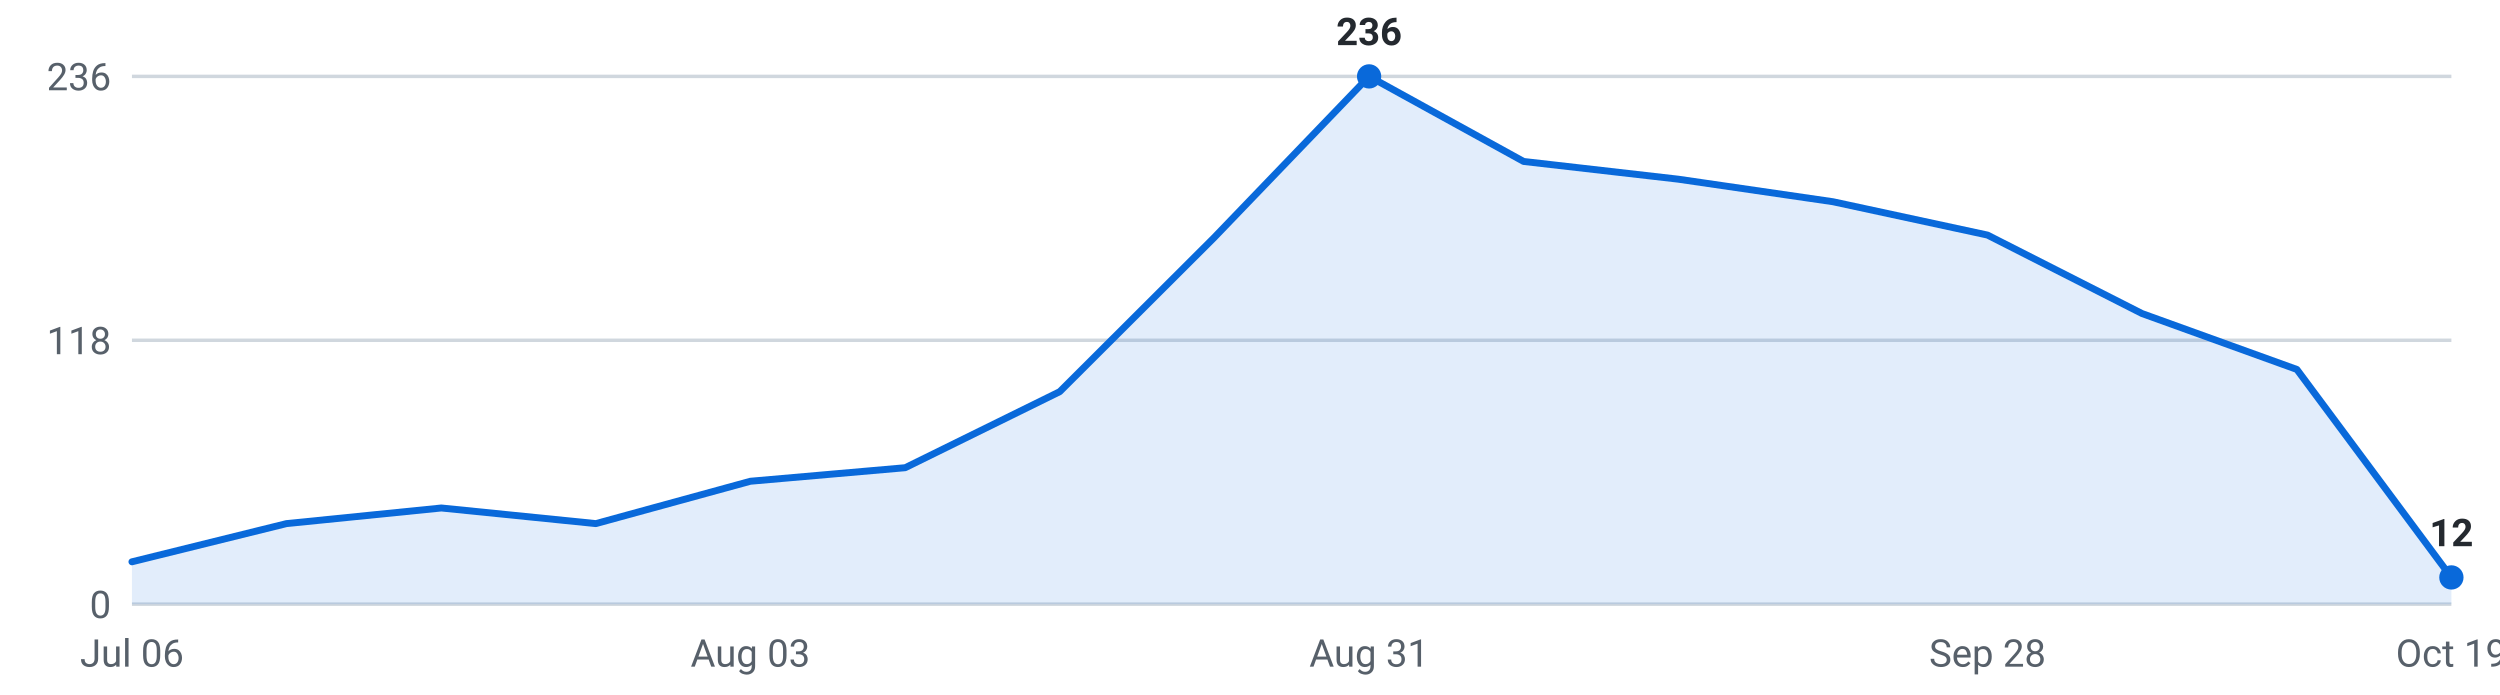
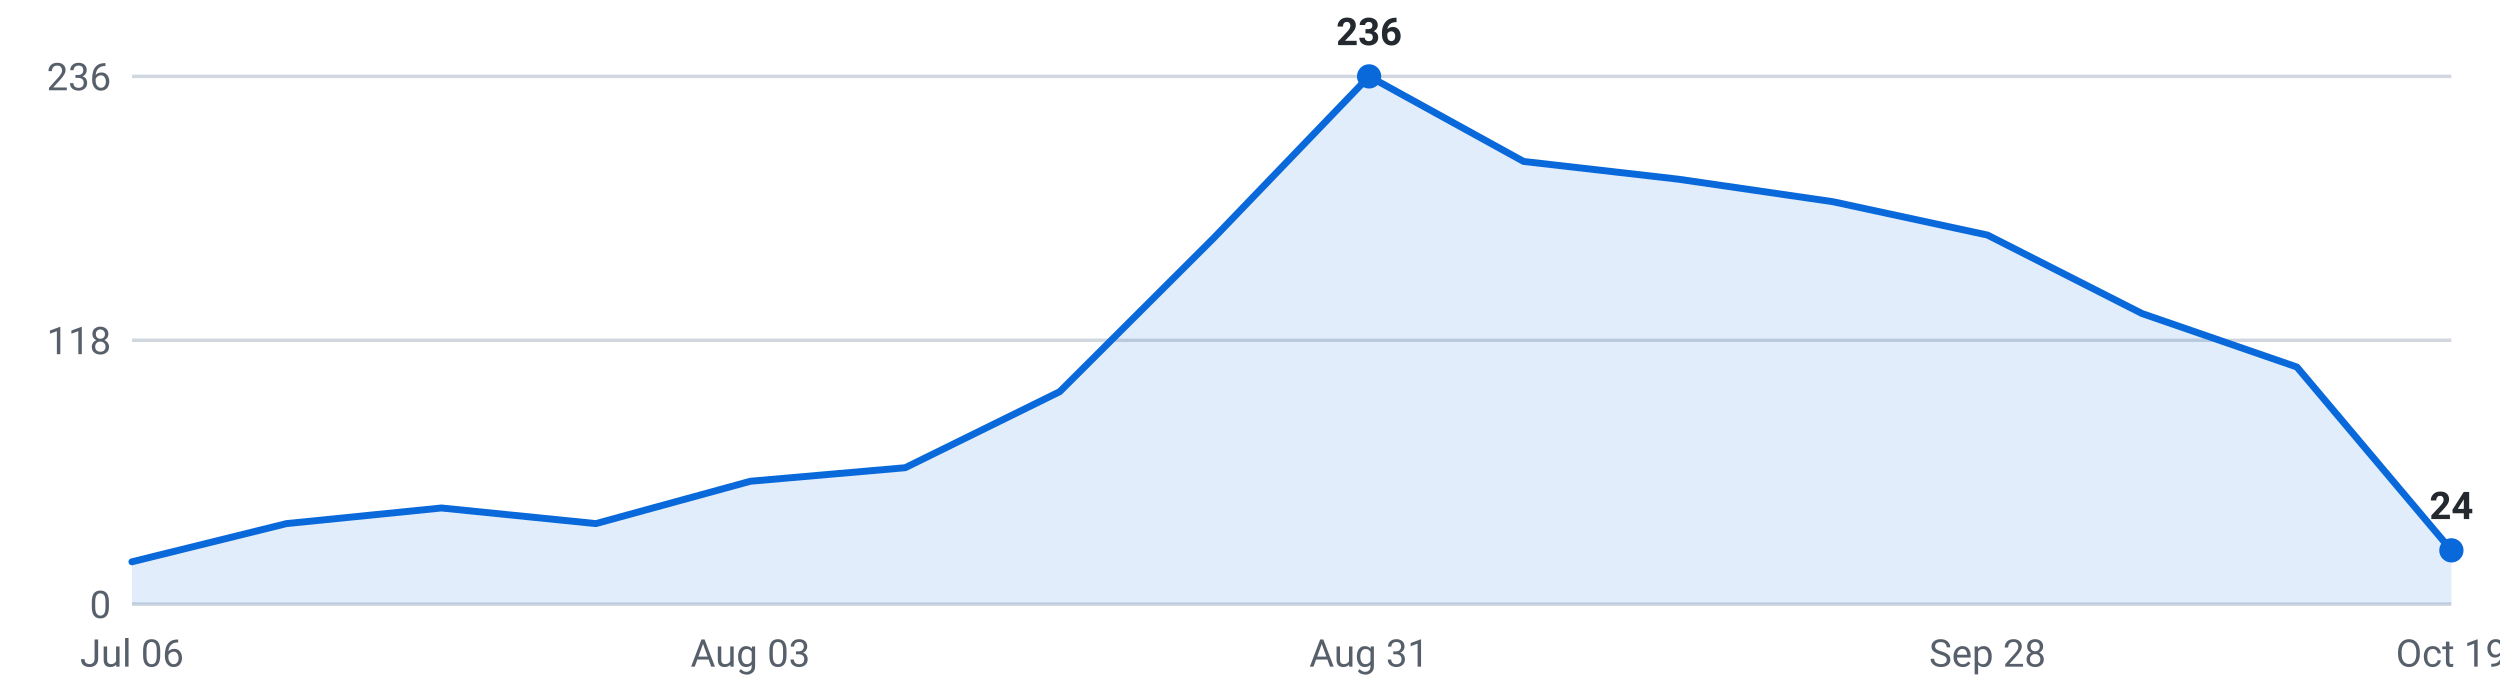
<svg xmlns="http://www.w3.org/2000/svg" viewBox="0 0 720 200" width="720" height="200" role="img" aria-label="Internships posted per week, last 16 weeks">
  <g font-family="-apple-system,Segoe UI,Roboto,sans-serif" font-size="11">
    <line x1="38" y1="174.0" x2="706" y2="174.0" stroke="#d0d7de" stroke-width="1" />
    <text x="32" y="178.0" text-anchor="end" fill="#57606a">0</text>
    <line x1="38" y1="98.0" x2="706" y2="98.0" stroke="#d0d7de" stroke-width="1" />
    <text x="32" y="102.0" text-anchor="end" fill="#57606a">118</text>
    <line x1="38" y1="22.0" x2="706" y2="22.0" stroke="#d0d7de" stroke-width="1" />
    <text x="32" y="26.0" text-anchor="end" fill="#57606a">236</text>
-     <path d="M38.0,174 L38.0,161.8 L82.5,150.8 L127.1,146.3 L171.6,150.8 L216.1,138.6 L260.7,134.7 L305.2,112.8 L349.7,68.4 L394.3,22.0 L438.8,46.5 L483.3,51.6 L527.9,58.1 L572.4,67.7 L616.9,90.3 L661.5,106.4 L706.0,166.3 L706.0,174 Z" fill="#0969da" fill-opacity="0.12" />
-     <polyline points="38.0,161.8 82.5,150.8 127.1,146.3 171.6,150.8 216.1,138.6 260.7,134.7 305.2,112.8 349.7,68.4 394.3,22.0 438.8,46.5 483.3,51.6 527.9,58.1 572.4,67.7 616.9,90.3 661.5,106.4 706.0,166.3" fill="none" stroke="#0969da" stroke-width="2" stroke-linejoin="round" stroke-linecap="round" />
+     <path d="M38.0,174 L38.0,161.8 L82.5,150.8 L127.1,146.3 L171.6,150.8 L216.1,138.6 L260.7,134.7 L305.2,112.8 L349.7,68.4 L394.3,22.0 L438.8,46.5 L483.3,51.6 L527.9,58.1 L572.4,67.7 L616.9,90.3 L661.5,105.7 L706.0,158.5 L706.0,174 Z" fill="#0969da" fill-opacity="0.12" />
+     <polyline points="38.0,161.8 82.5,150.8 127.1,146.3 171.6,150.8 216.1,138.6 260.7,134.7 305.2,112.8 349.7,68.4 394.3,22.0 438.8,46.5 483.3,51.6 527.9,58.1 572.4,67.7 616.9,90.3 661.5,105.7 706.0,158.5" fill="none" stroke="#0969da" stroke-width="2" stroke-linejoin="round" stroke-linecap="round" />
    <circle cx="394.3" cy="22.0" r="3.5" fill="#0969da" />
    <text x="394.3" y="13.0" text-anchor="middle" fill="#24292f" font-weight="600">236</text>
-     <circle cx="706.0" cy="166.3" r="3.5" fill="#0969da" />
-     <text x="706.0" y="157.3" text-anchor="middle" fill="#24292f" font-weight="600">12</text>
+     <circle cx="706.0" cy="158.5" r="3.5" fill="#0969da" />
+     <text x="706.0" y="149.5" text-anchor="middle" fill="#24292f" font-weight="600">24</text>
    <text x="38.0" y="192" text-anchor="middle" fill="#57606a">Jul 06</text>
    <text x="216.1" y="192" text-anchor="middle" fill="#57606a">Aug 03</text>
    <text x="394.3" y="192" text-anchor="middle" fill="#57606a">Aug 31</text>
    <text x="572.4" y="192" text-anchor="middle" fill="#57606a">Sep 28</text>
    <text x="706.0" y="192" text-anchor="middle" fill="#57606a">Oct 19</text>
  </g>
</svg>
